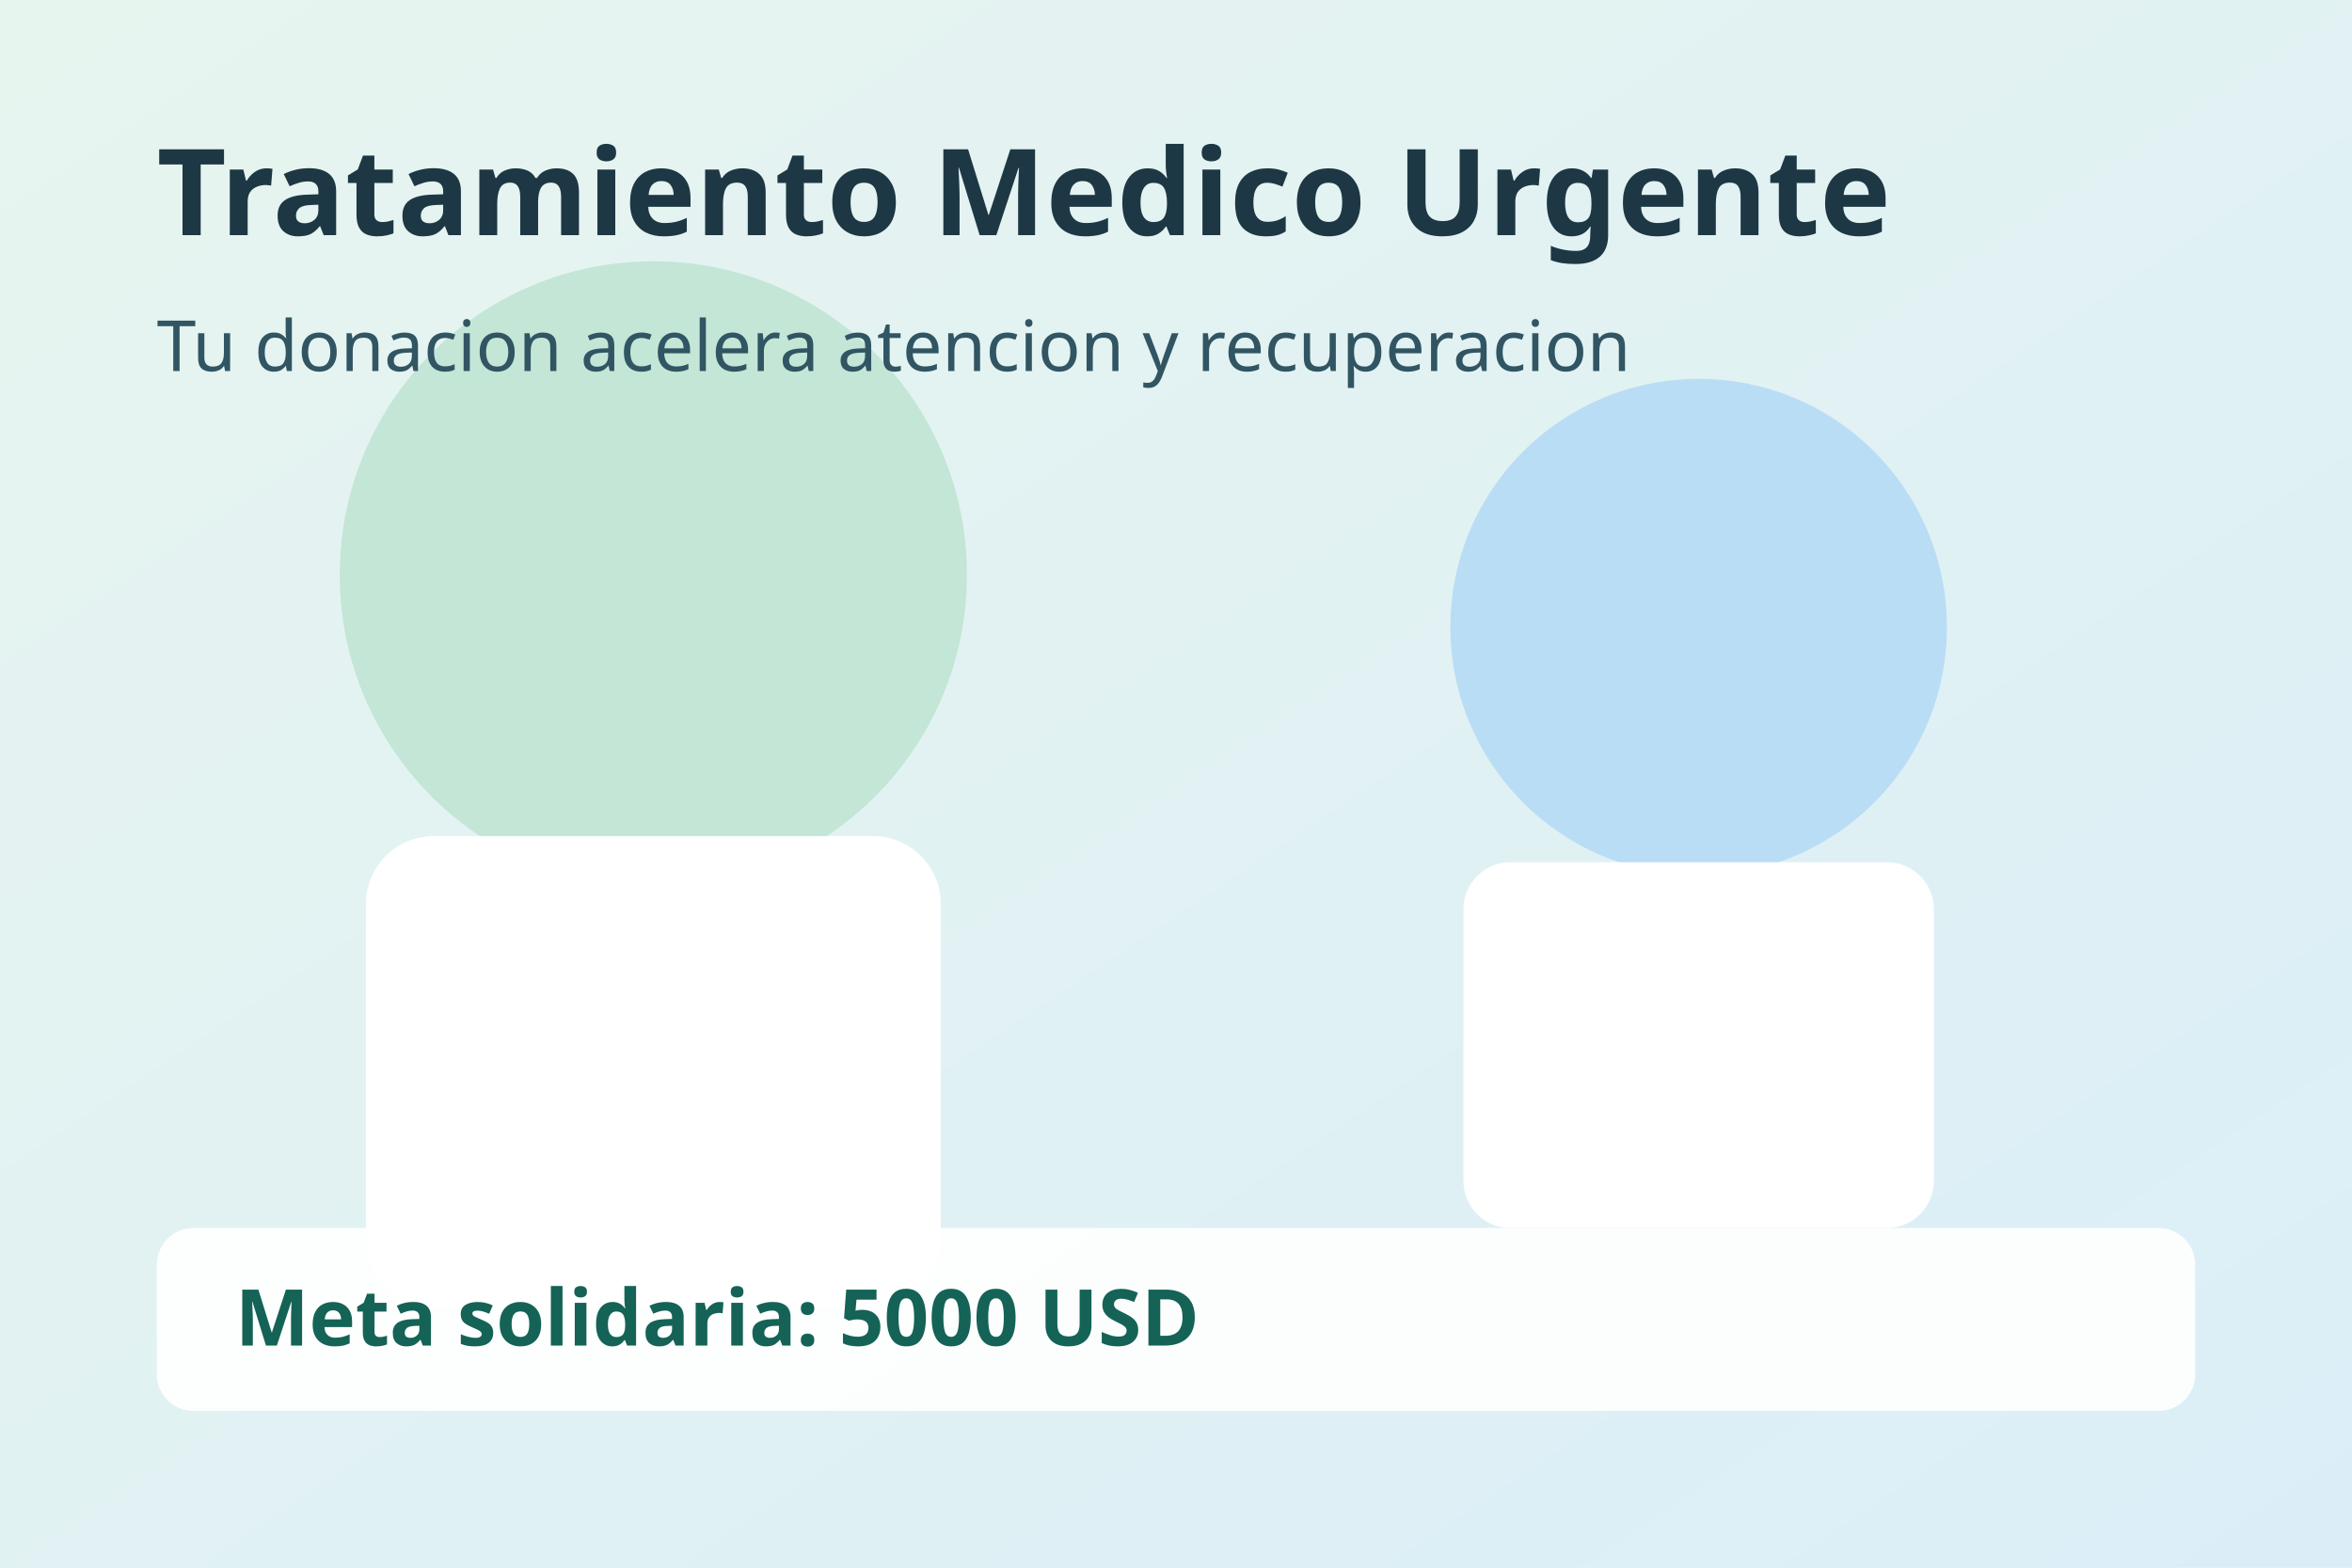
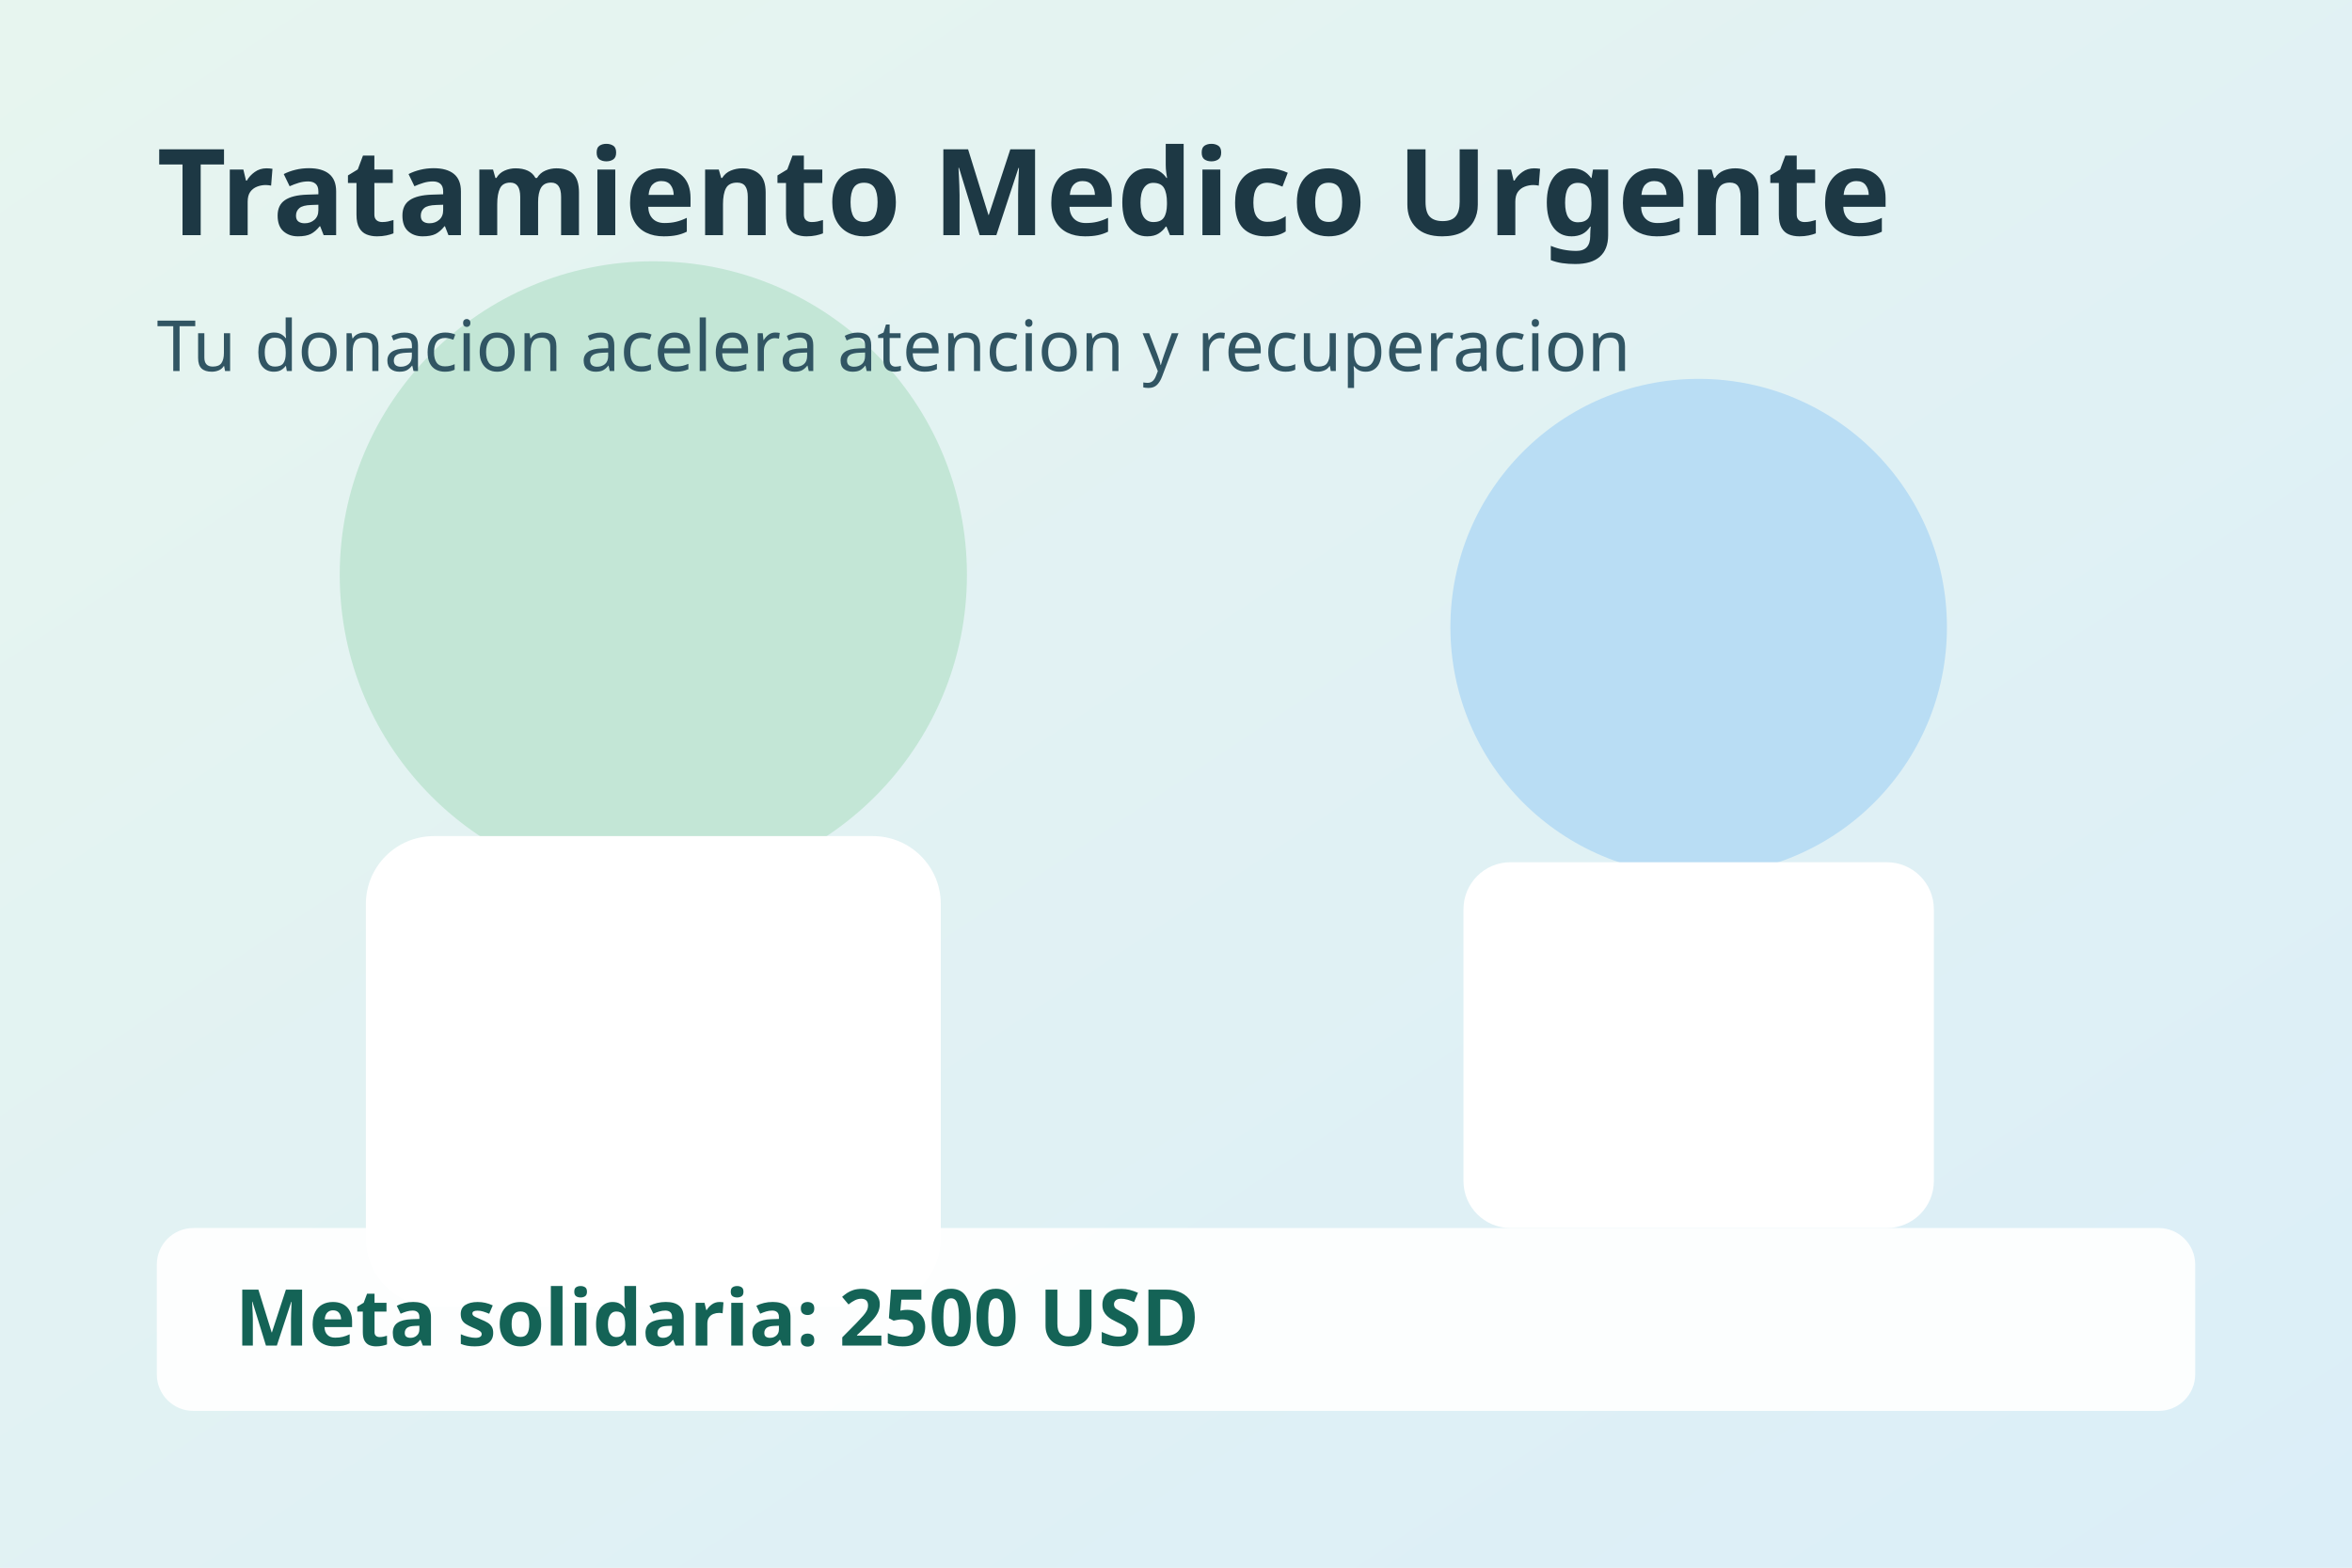
<svg xmlns="http://www.w3.org/2000/svg" viewBox="0 0 900 600" role="img" aria-label="Imagen principal del caso medico">
  <defs>
    <linearGradient id="bg" x1="0" y1="0" x2="1" y2="1">
      <stop offset="0%" stop-color="#e7f5ef" />
      <stop offset="100%" stop-color="#dbeef8" />
    </linearGradient>
  </defs>
  <rect width="900" height="600" fill="url(#bg)" />
  <circle cx="250" cy="220" r="120" fill="#c3e6d6" />
  <rect x="140" y="320" width="220" height="180" rx="26" fill="#fff" />
  <circle cx="650" cy="240" r="95" fill="#b9ddf4" />
  <rect x="560" y="330" width="180" height="140" rx="18" fill="#fff" />
  <text x="60" y="90" font-family="Trebuchet MS, Segoe UI, sans-serif" font-size="46" fill="#1d3844" font-weight="700">Tratamiento Medico Urgente</text>
  <text x="60" y="142" font-family="Trebuchet MS, Segoe UI, sans-serif" font-size="27" fill="#315563">Tu donacion acelera atencion y recuperacion</text>
  <rect x="60" y="470" width="780" height="70" rx="14" fill="#ffffff" opacity="0.92" />
-   <text x="90" y="515" font-family="Trebuchet MS, Segoe UI, sans-serif" font-size="30" fill="#146356" font-weight="700">Meta solidaria: 5000 USD</text>
+   <text x="90" y="515" font-family="Trebuchet MS, Segoe UI, sans-serif" font-size="30" fill="#146356" font-weight="700">Meta solidaria: 2500 USD</text>
</svg>
